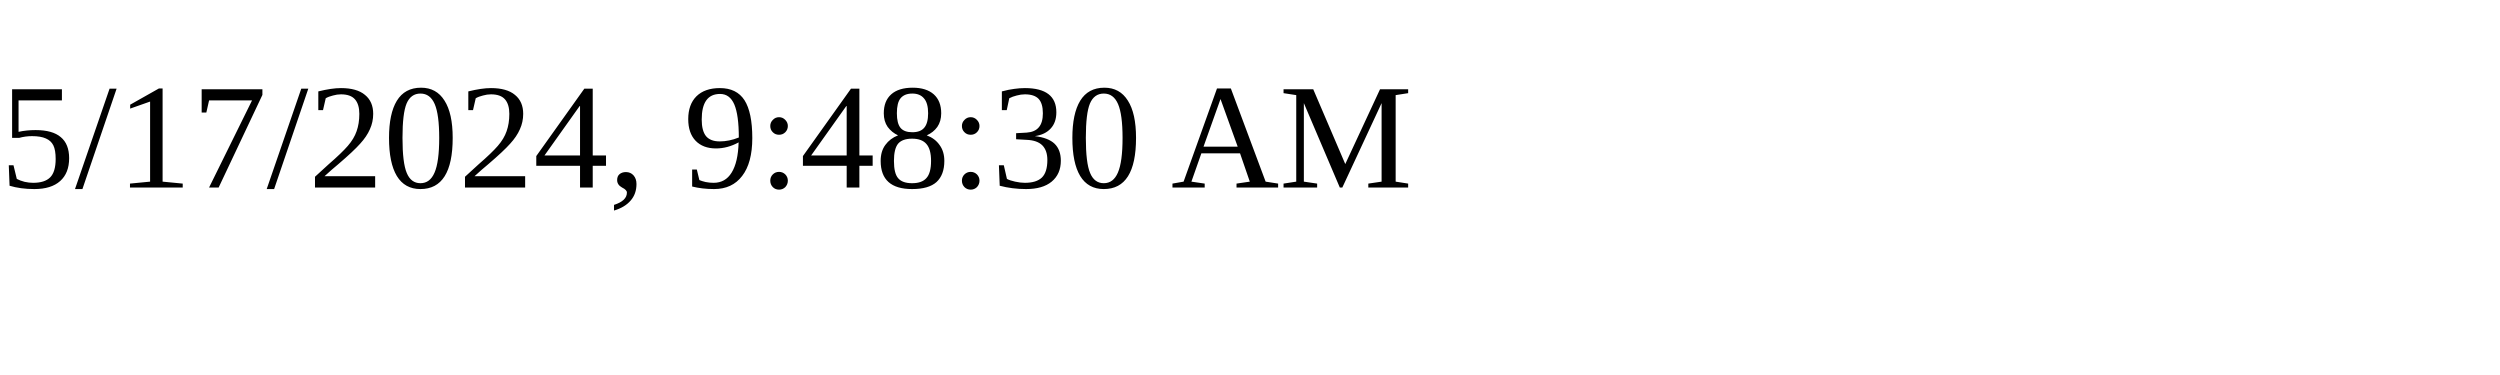
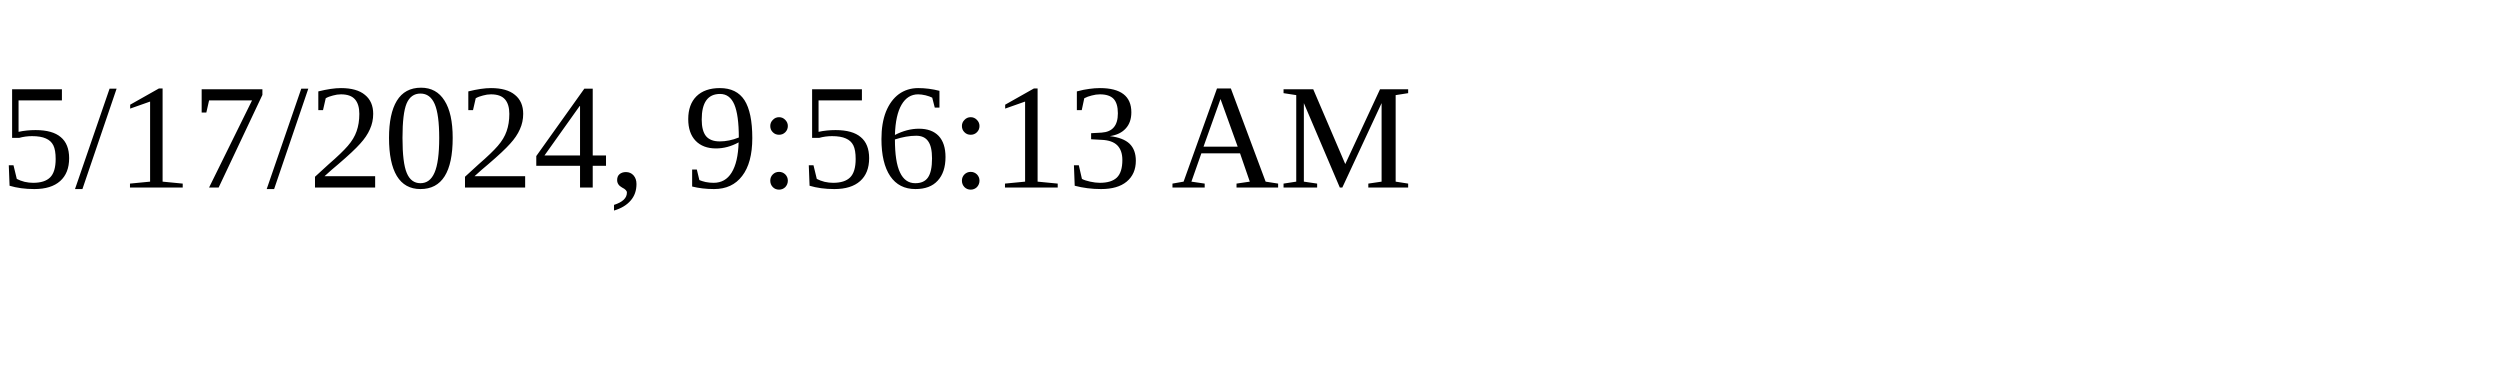
<svg xmlns="http://www.w3.org/2000/svg" height="30" width="200">
-   <text x="0" y="15">5/17/2024, 9:48:30 AM</text>
+   <text x="0" y="15">5/17/2024, 9:56:13 AM</text>
</svg>
